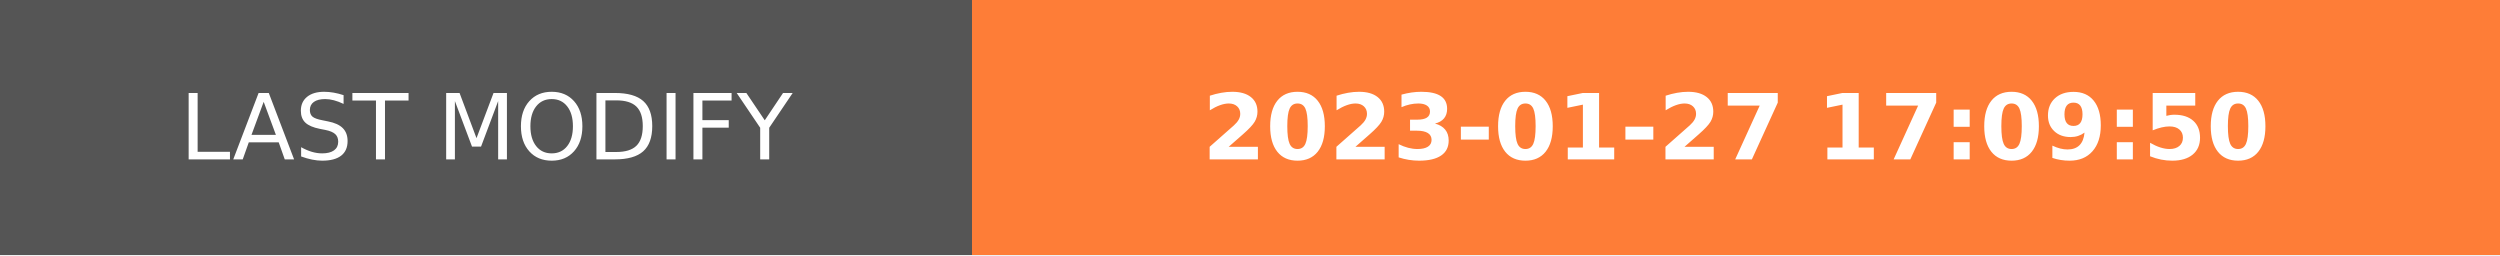
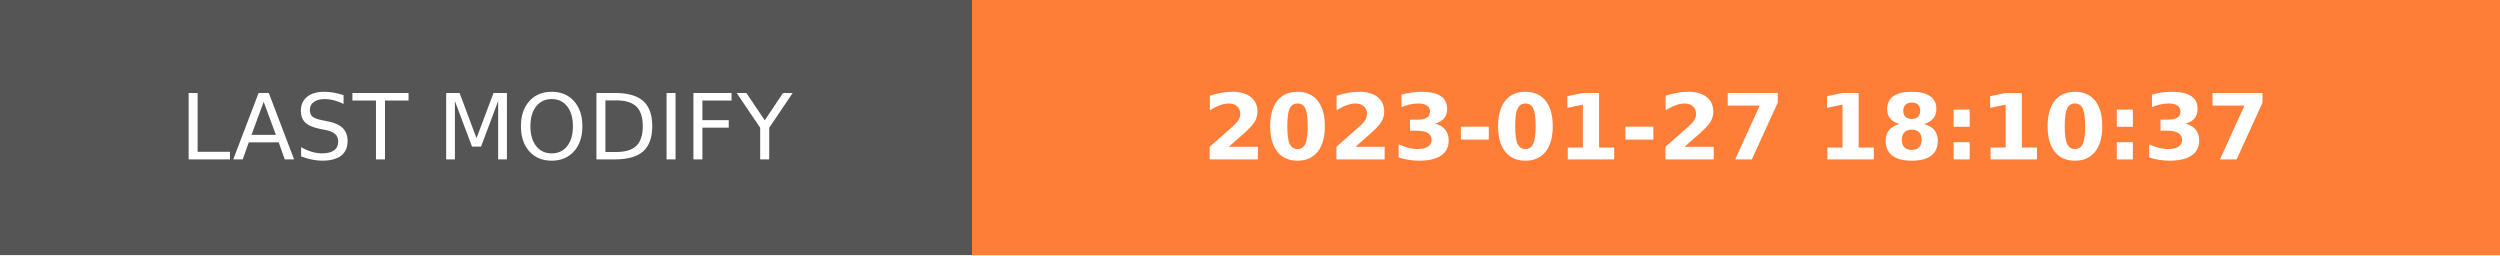
- <svg xmlns="http://www.w3.org/2000/svg" width="274.5" height="28" role="img" aria-label="LAST MODIFY: 2023-01-27 17:09:50">
+ <svg xmlns="http://www.w3.org/2000/svg" width="274.5" height="28" role="img" aria-label="LAST MODIFY: 2023-01-27 18:10:37">
  <g shape-rendering="crispEdges">
    <rect width="106.75" height="28" fill="#555" />
    <rect x="106.75" width="167.75" height="28" fill="#fe7d37" />
  </g>
  <g fill="#fff" text-anchor="middle" font-family="Verdana,Geneva,DejaVu Sans,sans-serif" text-rendering="geometricPrecision" font-size="100">
    <text transform="scale(.1)" x="533.75" y="175" textLength="827.5" fill="#fff">LAST MODIFY</text>
-     <text transform="scale(.1)" x="1906.25" y="175" textLength="1437.5" fill="#fff" font-weight="bold">2023-01-27 17:09:50</text>
+     <text transform="scale(.1)" x="1906.25" y="175" textLength="1437.5" fill="#fff" font-weight="bold">2023-01-27 18:10:37</text>
  </g>
</svg>
